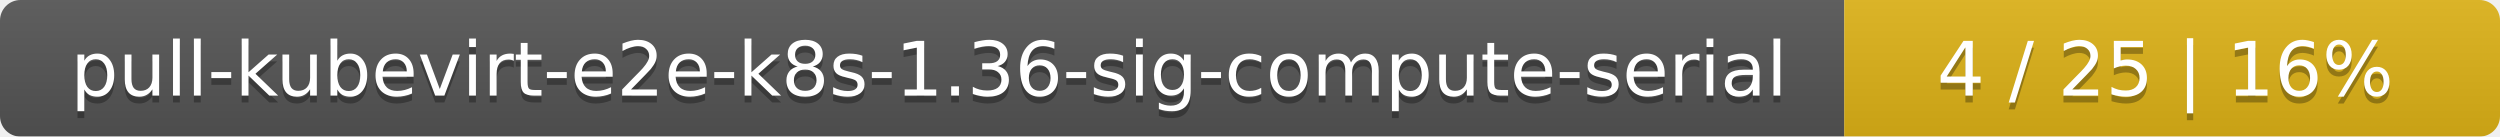
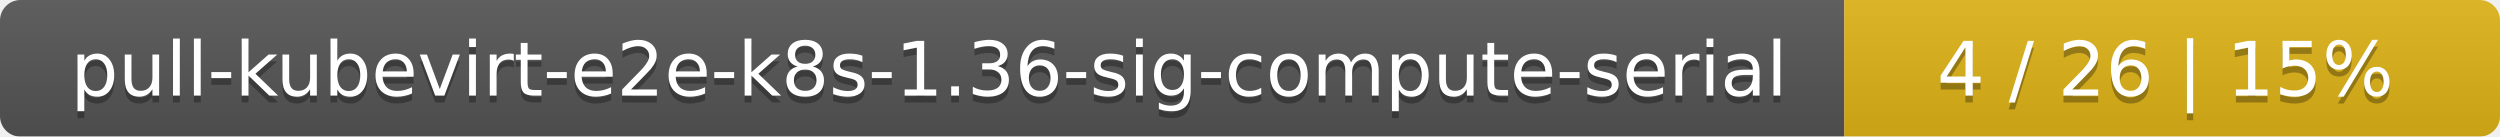
<svg xmlns="http://www.w3.org/2000/svg" width="366" height="20">
  <linearGradient id="smooth" x2="0" y2="100%">
    <stop offset="0" stop-color="#bbb" stop-opacity=".1" />
    <stop offset="1" stop-opacity=".1" />
  </linearGradient>
  <mask id="round">
    <rect width="366" height="20" rx="3" fill="#fff" />
  </mask>
  <g mask="url(#round)">
    <rect width="270" height="20" fill="#555" />
    <rect x="270" width="96" height="20" fill="#dfb317" />
    <rect width="366" height="20" fill="url(#smooth)" />
  </g>
  <g fill="#fff" text-anchor="middle" font-family="DejaVu Sans,Verdana,Geneva,sans-serif" font-size="11">
    <text x="136" y="15" fill="#010101" fill-opacity=".3">pull-kubevirt-e2e-k8s-1.36-sig-compute-serial</text>
    <text x="136" y="14">pull-kubevirt-e2e-k8s-1.36-sig-compute-serial</text>
-     <text x="317" y="15" fill="#010101" fill-opacity=".3">4 / 25    |    16%</text>
-     <text x="317" y="14">4 / 25    |    16%</text>
+     <text x="317" y="15" fill="#010101" fill-opacity=".3">4 / 26    |    15%</text>
+     <text x="317" y="14">4 / 26    |    15%</text>
  </g>
</svg>
